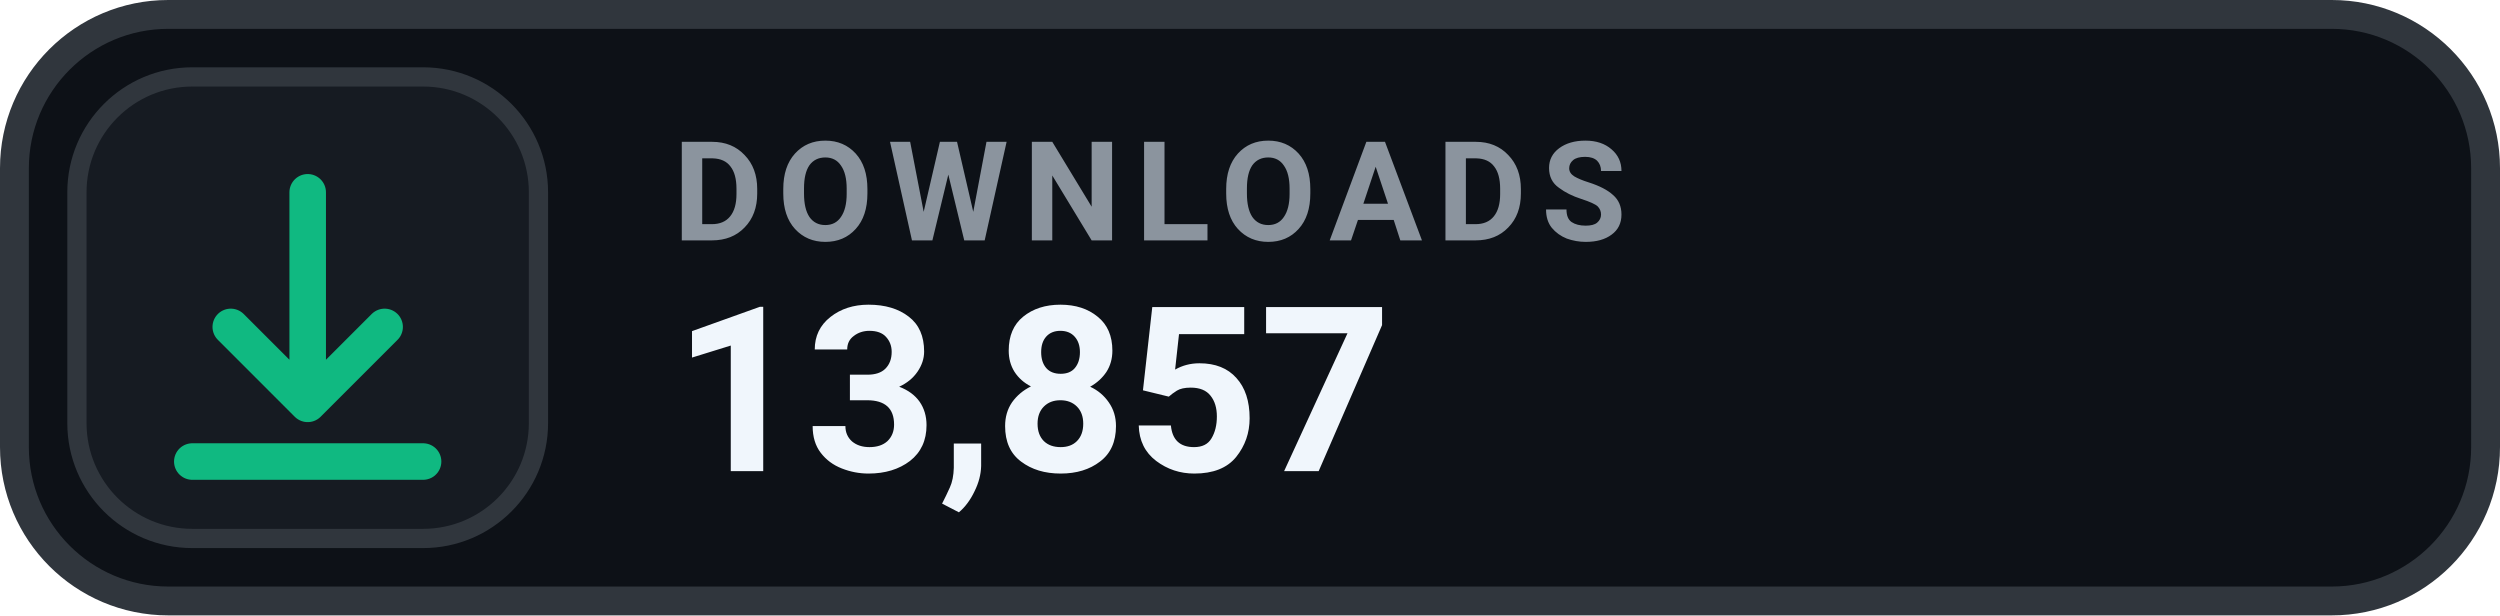
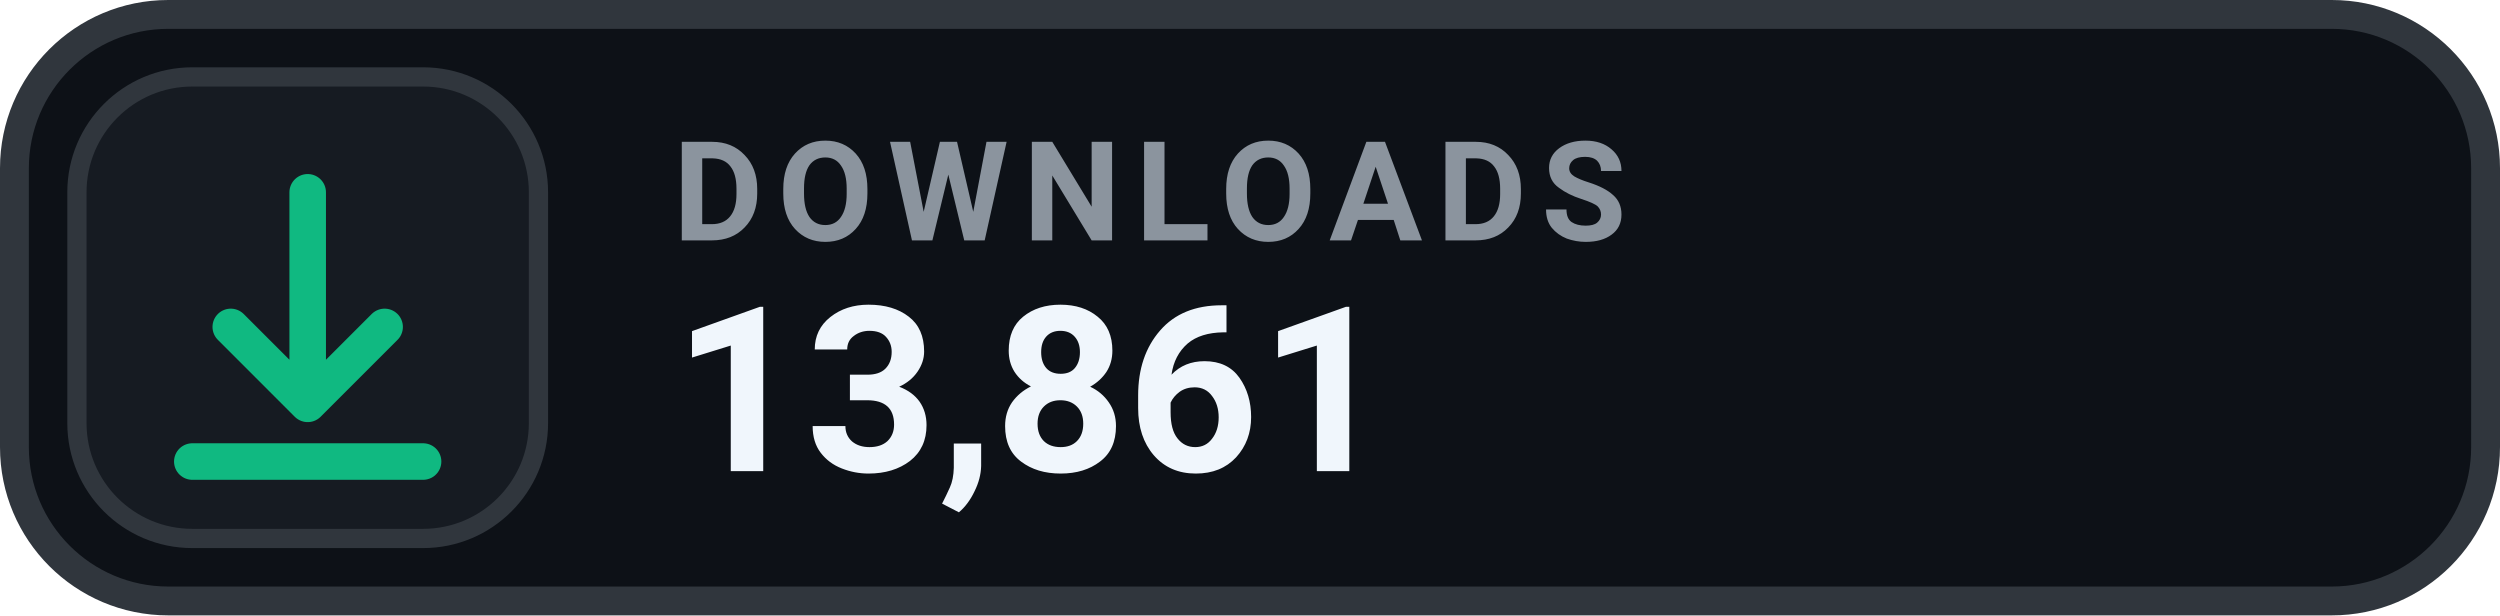
- <svg xmlns="http://www.w3.org/2000/svg" width="130" height="32" viewBox="0 0 130 32" role="img" aria-label="DOWNLOADS 13,857">
+ <svg xmlns="http://www.w3.org/2000/svg" width="130" height="32" viewBox="0 0 130 32" role="img" aria-label="DOWNLOADS 13,861">
  <rect x=".75" y=".75" width="128.5" height="30.5" rx="8" fill="#0D1117" stroke="#30363D" stroke-width="1.5" />
  <rect x="4" y="4" width="24" height="24" rx="6" fill="#161B22" stroke="#30363D" stroke-width="1" />
  <g transform="translate(16 16)" style="color:#10B981;">
    <path d="M0 -6 v11 m0 0 l4 -4 m-4 4 l-4 -4 M-6 8 h12" fill="none" stroke="currentColor" stroke-width="1.9" stroke-linecap="round" stroke-linejoin="round" />
  </g>
  <text x="35" y="12.5" fill="#8B949E" font-family="-apple-system,BlinkMacSystemFont,'Segoe UI',Roboto,Helvetica,Arial,sans-serif" font-size="7.2" font-weight="700" letter-spacing=".75">DOWNLOADS</text>
-   <text x="35" y="24.5" fill="#F0F6FC" font-family="-apple-system,BlinkMacSystemFont,'Segoe UI',Roboto,Helvetica,Arial,sans-serif" font-size="12" font-weight="700">13,857</text>
+   <text x="35" y="24.5" fill="#F0F6FC" font-family="-apple-system,BlinkMacSystemFont,'Segoe UI',Roboto,Helvetica,Arial,sans-serif" font-size="12" font-weight="700">13,861</text>
</svg>
